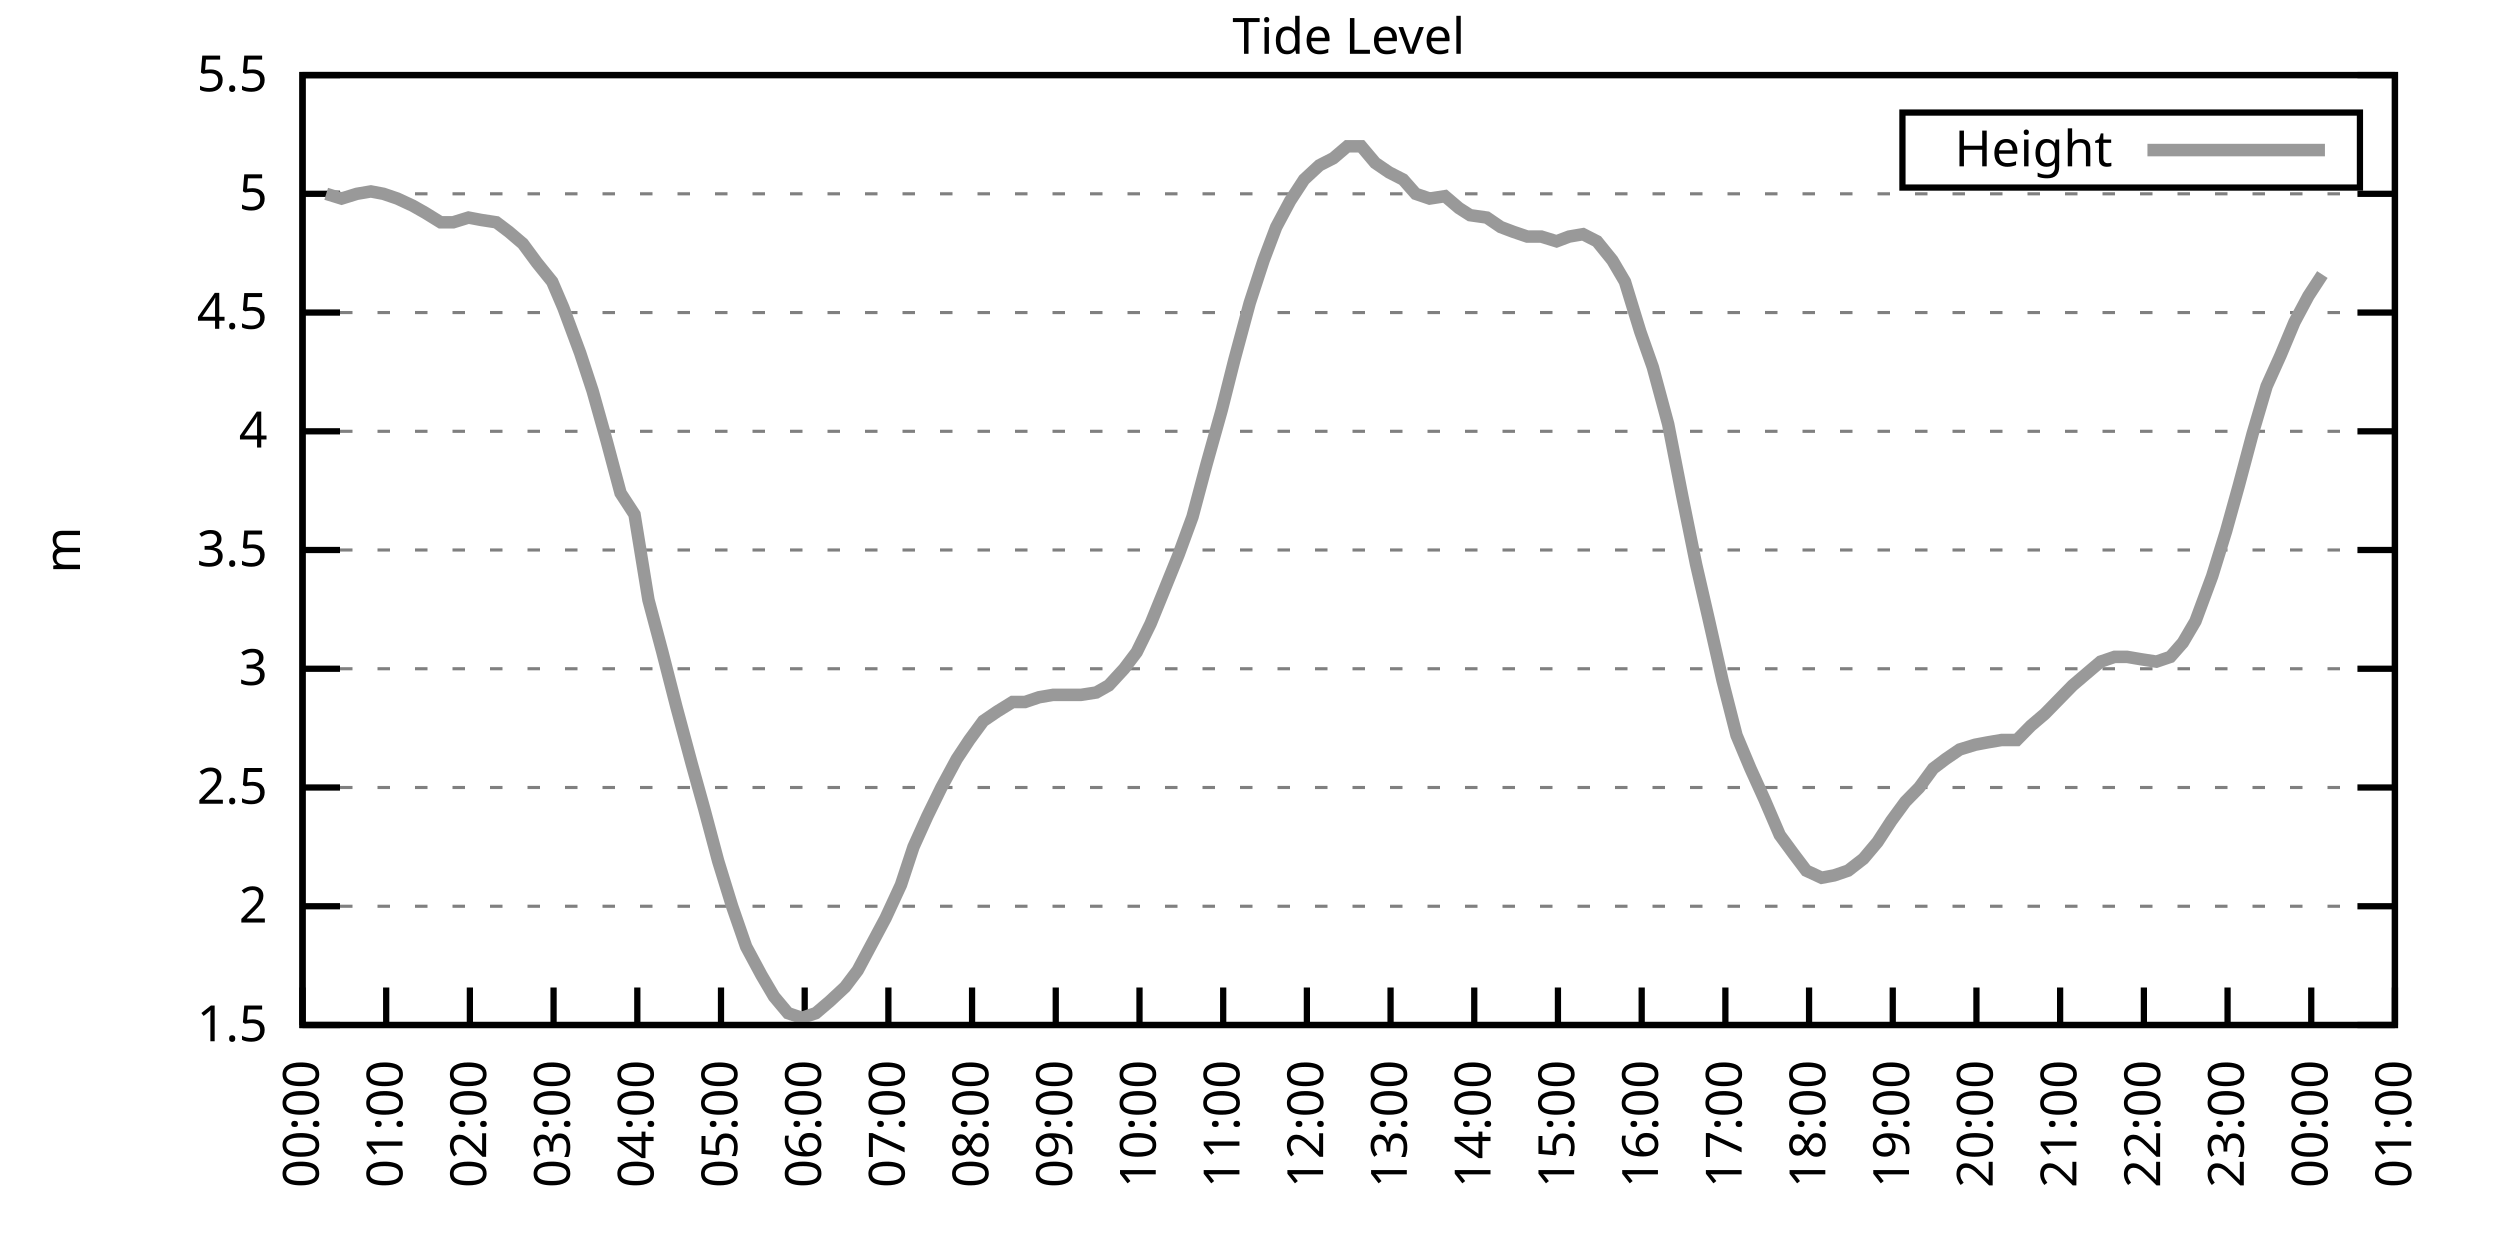
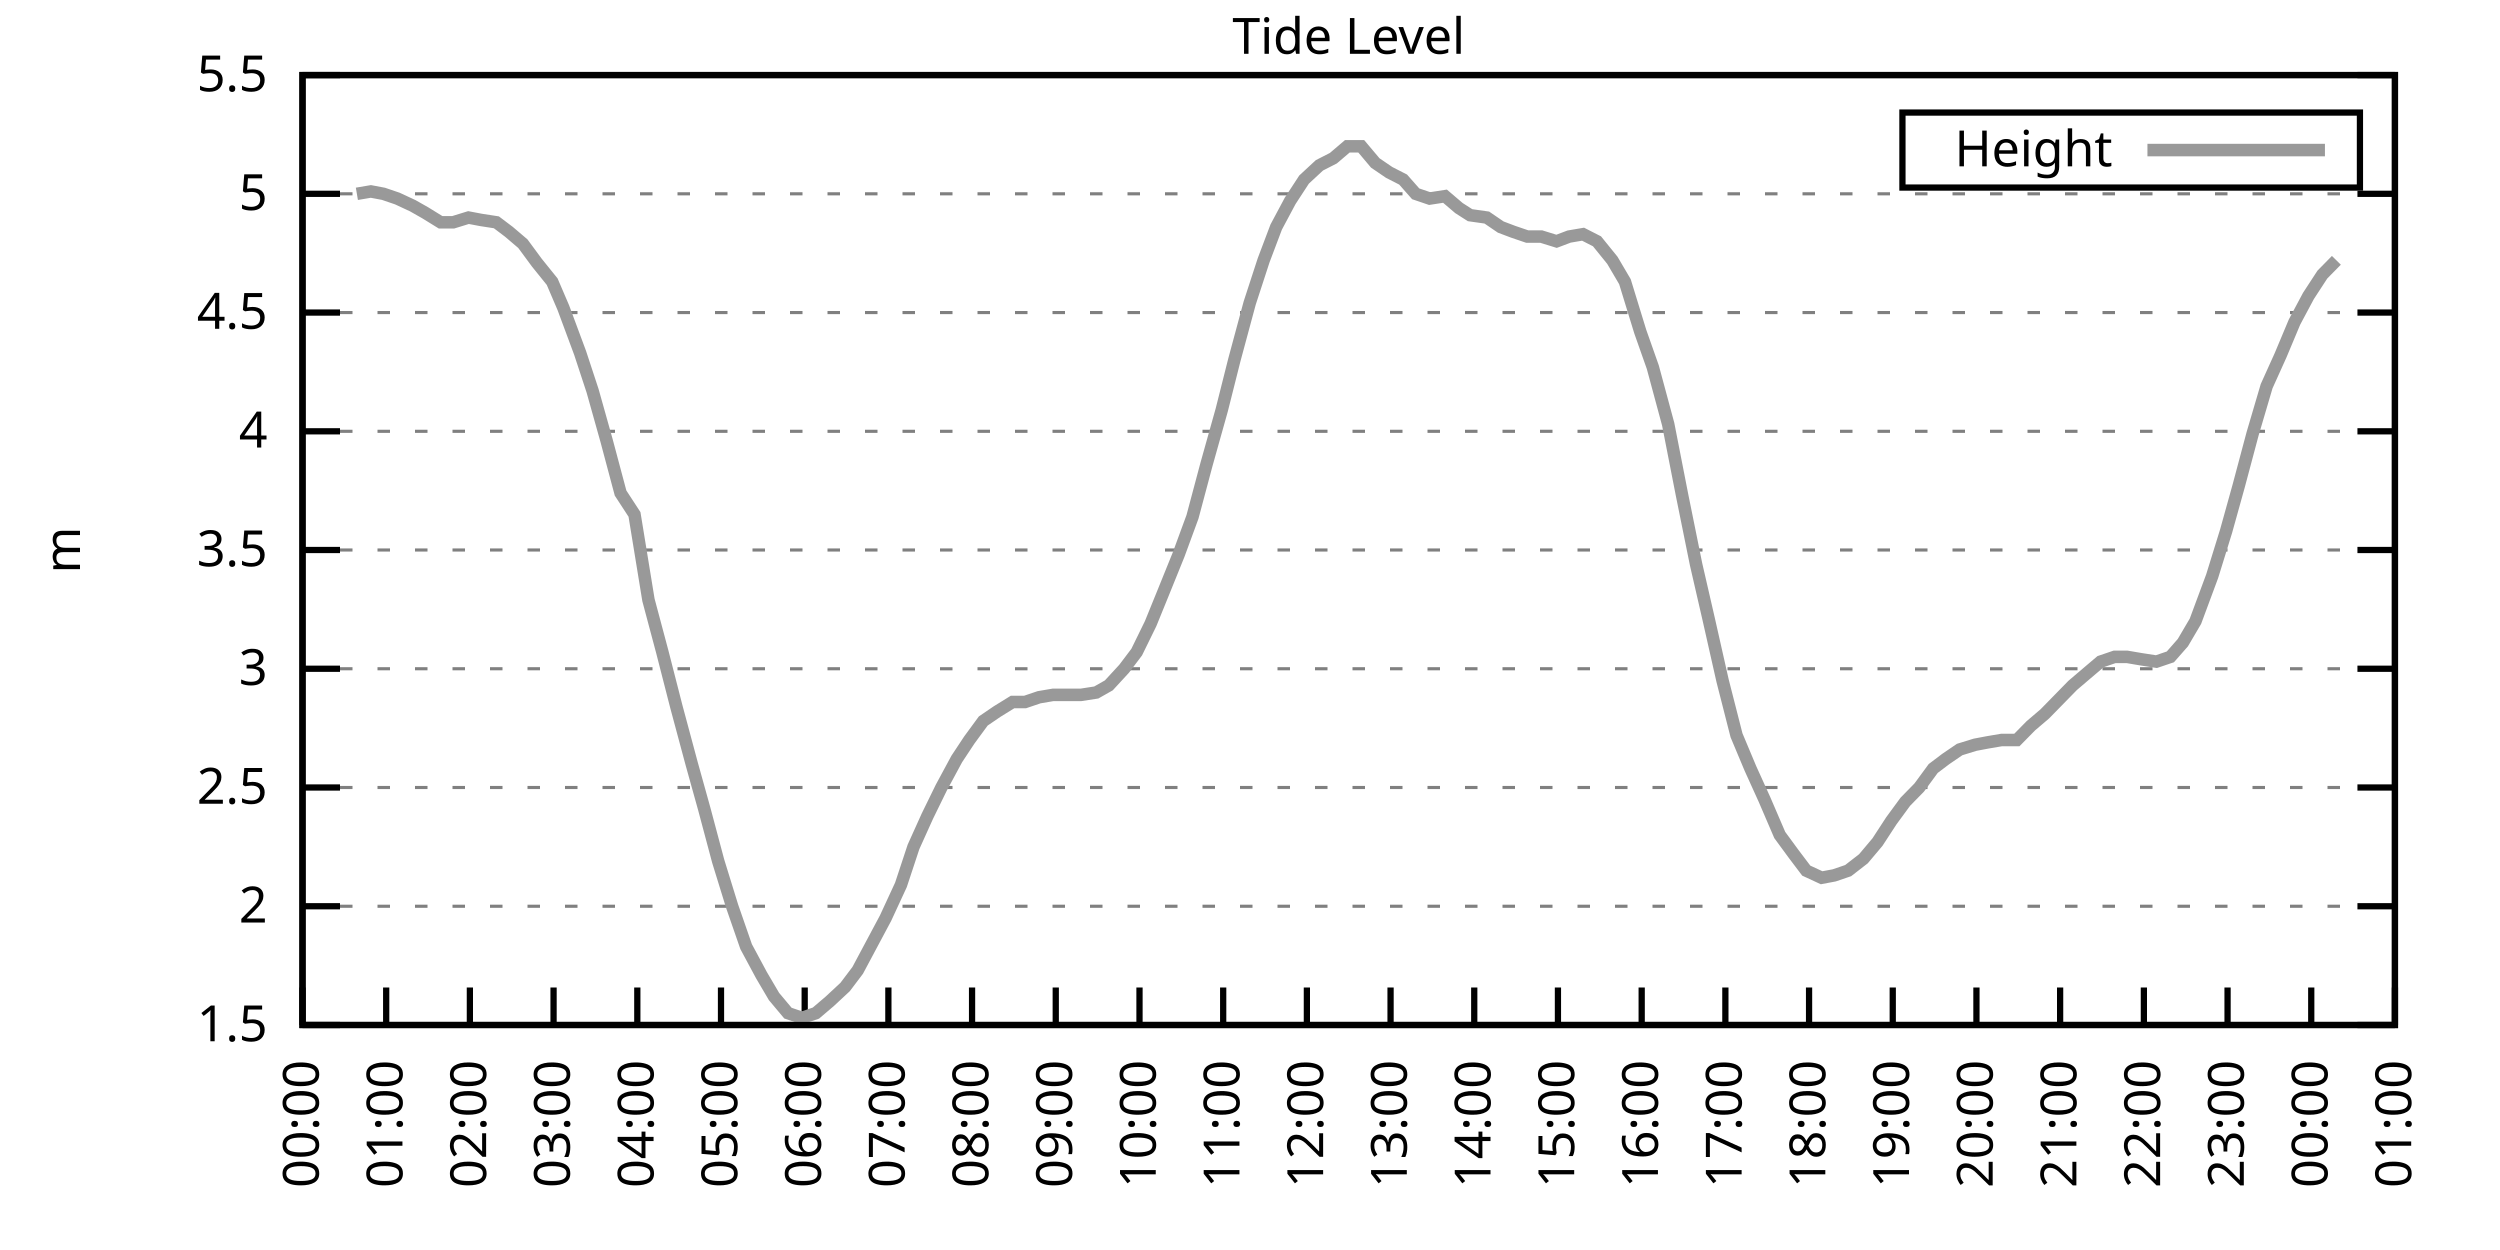
<svg xmlns="http://www.w3.org/2000/svg" xmlns:xlink="http://www.w3.org/1999/xlink" width="400" height="200" viewBox="0 0 400 200">
  <g id="gnuplot_canvas">
    <rect x="0" y="0" width="400" height="200" fill="none" />
    <defs>
      <circle id="gpDot" r="0.5" stroke-width="0.5" stroke="currentColor" />
      <path id="gpPt0" stroke-width="0.333" stroke="currentColor" d="M-1,0 h2 M0,-1 v2" />
      <path id="gpPt1" stroke-width="0.333" stroke="currentColor" d="M-1,-1 L1,1 M1,-1 L-1,1" />
      <path id="gpPt2" stroke-width="0.333" stroke="currentColor" d="M-1,0 L1,0 M0,-1 L0,1 M-1,-1 L1,1 M-1,1 L1,-1" />
      <rect id="gpPt3" stroke-width="0.333" stroke="currentColor" x="-1" y="-1" width="2" height="2" />
      <rect id="gpPt4" stroke-width="0.333" stroke="currentColor" fill="currentColor" x="-1" y="-1" width="2" height="2" />
      <circle id="gpPt5" stroke-width="0.333" stroke="currentColor" cx="0" cy="0" r="1" />
      <use xlink:href="#gpPt5" id="gpPt6" fill="currentColor" stroke="none" />
      <path id="gpPt7" stroke-width="0.333" stroke="currentColor" d="M0,-1.33 L-1.33,0.67 L1.33,0.67 z" />
      <use xlink:href="#gpPt7" id="gpPt8" fill="currentColor" stroke="none" />
      <use xlink:href="#gpPt7" id="gpPt9" stroke="currentColor" transform="rotate(180)" />
      <use xlink:href="#gpPt9" id="gpPt10" fill="currentColor" stroke="none" />
      <use xlink:href="#gpPt3" id="gpPt11" stroke="currentColor" transform="rotate(45)" />
      <use xlink:href="#gpPt11" id="gpPt12" fill="currentColor" stroke="none" />
      <path id="gpPt13" stroke-width="0.333" stroke="currentColor" d="M0,1.330 L1.265,0.411 L0.782,-1.067 L-0.782,-1.076 L-1.265,0.411 z" />
      <use xlink:href="#gpPt13" id="gpPt14" fill="currentColor" stroke="none" />
      <filter id="textbox" filterUnits="objectBoundingBox" x="0" y="0" height="1" width="1">
        <feFlood flood-color="white" flood-opacity="1" result="bgnd" />
        <feComposite in="SourceGraphic" in2="bgnd" operator="atop" />
      </filter>
      <filter id="greybox" filterUnits="objectBoundingBox" x="0" y="0" height="1" width="1">
        <feFlood flood-color="lightgrey" flood-opacity="1" result="grey" />
        <feComposite in="SourceGraphic" in2="grey" operator="atop" />
      </filter>
    </defs>
    <g fill="none" color="white" stroke="currentColor" stroke-width="1.00" stroke-linecap="butt" stroke-linejoin="miter">
</g>
    <g fill="none" color="black" stroke="currentColor" stroke-width="1.00" stroke-linecap="butt" stroke-linejoin="miter">
      <g stroke="none" shape-rendering="crispEdges">
        <polygon fill="rgb(255, 255, 255)" points="48.40,164.00 383.18,164.00 383.18,12.02 48.40,12.02 " />
      </g>
    </g>
    <g fill="none" color="black" stroke="currentColor" stroke-width="1.00" stroke-linecap="butt" stroke-linejoin="miter">
</g>
    <g fill="none" color="black" stroke="black" stroke-width="0.50" stroke-linecap="butt" stroke-linejoin="miter">
</g>
    <g fill="none" color="gray" stroke="currentColor" stroke-width="0.50" stroke-linecap="butt" stroke-linejoin="miter">
      <path stroke="gray" stroke-dasharray="2,4" class="gridline" d="M48.40,164.00 L383.19,164.00  " />
    </g>
    <g fill="none" color="gray" stroke="gray" stroke-width="1.00" stroke-linecap="butt" stroke-linejoin="miter">
</g>
    <g fill="none" color="black" stroke="currentColor" stroke-width="1.00" stroke-linecap="butt" stroke-linejoin="miter">
      <path stroke="black" d="M48.40,164.00 L54.40,164.00 M383.19,164.00 L377.19,164.00  " />
      <g transform="translate(42.80,166.60)" stroke="none" fill="black" font-family="Sans" font-size="8.00" text-anchor="end">
        <text>
          <tspan font-family="Sans"> 1.5</tspan>
        </text>
      </g>
    </g>
    <g fill="none" color="black" stroke="currentColor" stroke-width="1.00" stroke-linecap="butt" stroke-linejoin="miter">
</g>
    <g fill="none" color="black" stroke="black" stroke-width="0.50" stroke-linecap="butt" stroke-linejoin="miter">
</g>
    <g fill="none" color="gray" stroke="currentColor" stroke-width="0.50" stroke-linecap="butt" stroke-linejoin="miter">
      <path stroke="gray" stroke-dasharray="2,4" class="gridline" d="M48.40,145.00 L383.19,145.00  " />
    </g>
    <g fill="none" color="gray" stroke="gray" stroke-width="1.00" stroke-linecap="butt" stroke-linejoin="miter">
</g>
    <g fill="none" color="black" stroke="currentColor" stroke-width="1.00" stroke-linecap="butt" stroke-linejoin="miter">
      <path stroke="black" d="M48.40,145.00 L54.40,145.00 M383.19,145.00 L377.19,145.00  " />
      <g transform="translate(42.80,147.60)" stroke="none" fill="black" font-family="Sans" font-size="8.00" text-anchor="end">
        <text>
          <tspan font-family="Sans"> 2</tspan>
        </text>
      </g>
    </g>
    <g fill="none" color="black" stroke="currentColor" stroke-width="1.00" stroke-linecap="butt" stroke-linejoin="miter">
</g>
    <g fill="none" color="black" stroke="black" stroke-width="0.50" stroke-linecap="butt" stroke-linejoin="miter">
</g>
    <g fill="none" color="gray" stroke="currentColor" stroke-width="0.50" stroke-linecap="butt" stroke-linejoin="miter">
      <path stroke="gray" stroke-dasharray="2,4" class="gridline" d="M48.40,126.00 L383.19,126.00  " />
    </g>
    <g fill="none" color="gray" stroke="gray" stroke-width="1.00" stroke-linecap="butt" stroke-linejoin="miter">
</g>
    <g fill="none" color="black" stroke="currentColor" stroke-width="1.00" stroke-linecap="butt" stroke-linejoin="miter">
      <path stroke="black" d="M48.40,126.00 L54.40,126.00 M383.19,126.00 L377.19,126.00  " />
      <g transform="translate(42.80,128.60)" stroke="none" fill="black" font-family="Sans" font-size="8.00" text-anchor="end">
        <text>
          <tspan font-family="Sans"> 2.5</tspan>
        </text>
      </g>
    </g>
    <g fill="none" color="black" stroke="currentColor" stroke-width="1.00" stroke-linecap="butt" stroke-linejoin="miter">
</g>
    <g fill="none" color="black" stroke="black" stroke-width="0.50" stroke-linecap="butt" stroke-linejoin="miter">
</g>
    <g fill="none" color="gray" stroke="currentColor" stroke-width="0.50" stroke-linecap="butt" stroke-linejoin="miter">
      <path stroke="gray" stroke-dasharray="2,4" class="gridline" d="M48.40,107.00 L383.19,107.00  " />
    </g>
    <g fill="none" color="gray" stroke="gray" stroke-width="1.00" stroke-linecap="butt" stroke-linejoin="miter">
</g>
    <g fill="none" color="black" stroke="currentColor" stroke-width="1.00" stroke-linecap="butt" stroke-linejoin="miter">
      <path stroke="black" d="M48.40,107.00 L54.40,107.00 M383.19,107.00 L377.19,107.00  " />
      <g transform="translate(42.80,109.60)" stroke="none" fill="black" font-family="Sans" font-size="8.00" text-anchor="end">
        <text>
          <tspan font-family="Sans"> 3</tspan>
        </text>
      </g>
    </g>
    <g fill="none" color="black" stroke="currentColor" stroke-width="1.00" stroke-linecap="butt" stroke-linejoin="miter">
</g>
    <g fill="none" color="black" stroke="black" stroke-width="0.50" stroke-linecap="butt" stroke-linejoin="miter">
</g>
    <g fill="none" color="gray" stroke="currentColor" stroke-width="0.50" stroke-linecap="butt" stroke-linejoin="miter">
      <path stroke="gray" stroke-dasharray="2,4" class="gridline" d="M48.40,88.00 L383.19,88.00  " />
    </g>
    <g fill="none" color="gray" stroke="gray" stroke-width="1.00" stroke-linecap="butt" stroke-linejoin="miter">
</g>
    <g fill="none" color="black" stroke="currentColor" stroke-width="1.00" stroke-linecap="butt" stroke-linejoin="miter">
      <path stroke="black" d="M48.40,88.00 L54.40,88.00 M383.19,88.00 L377.19,88.00  " />
      <g transform="translate(42.80,90.60)" stroke="none" fill="black" font-family="Sans" font-size="8.00" text-anchor="end">
        <text>
          <tspan font-family="Sans"> 3.5</tspan>
        </text>
      </g>
    </g>
    <g fill="none" color="black" stroke="currentColor" stroke-width="1.00" stroke-linecap="butt" stroke-linejoin="miter">
</g>
    <g fill="none" color="black" stroke="black" stroke-width="0.50" stroke-linecap="butt" stroke-linejoin="miter">
</g>
    <g fill="none" color="gray" stroke="currentColor" stroke-width="0.50" stroke-linecap="butt" stroke-linejoin="miter">
      <path stroke="gray" stroke-dasharray="2,4" class="gridline" d="M48.40,69.01 L383.19,69.01  " />
    </g>
    <g fill="none" color="gray" stroke="gray" stroke-width="1.00" stroke-linecap="butt" stroke-linejoin="miter">
</g>
    <g fill="none" color="black" stroke="currentColor" stroke-width="1.00" stroke-linecap="butt" stroke-linejoin="miter">
      <path stroke="black" d="M48.40,69.01 L54.40,69.01 M383.19,69.01 L377.19,69.01  " />
      <g transform="translate(42.80,71.61)" stroke="none" fill="black" font-family="Sans" font-size="8.00" text-anchor="end">
        <text>
          <tspan font-family="Sans"> 4</tspan>
        </text>
      </g>
    </g>
    <g fill="none" color="black" stroke="currentColor" stroke-width="1.00" stroke-linecap="butt" stroke-linejoin="miter">
</g>
    <g fill="none" color="black" stroke="black" stroke-width="0.50" stroke-linecap="butt" stroke-linejoin="miter">
</g>
    <g fill="none" color="gray" stroke="currentColor" stroke-width="0.50" stroke-linecap="butt" stroke-linejoin="miter">
      <path stroke="gray" stroke-dasharray="2,4" class="gridline" d="M48.40,50.01 L383.19,50.01  " />
    </g>
    <g fill="none" color="gray" stroke="gray" stroke-width="1.00" stroke-linecap="butt" stroke-linejoin="miter">
</g>
    <g fill="none" color="black" stroke="currentColor" stroke-width="1.00" stroke-linecap="butt" stroke-linejoin="miter">
      <path stroke="black" d="M48.40,50.01 L54.40,50.01 M383.19,50.01 L377.19,50.01  " />
      <g transform="translate(42.80,52.61)" stroke="none" fill="black" font-family="Sans" font-size="8.00" text-anchor="end">
        <text>
          <tspan font-family="Sans"> 4.5</tspan>
        </text>
      </g>
    </g>
    <g fill="none" color="black" stroke="currentColor" stroke-width="1.00" stroke-linecap="butt" stroke-linejoin="miter">
</g>
    <g fill="none" color="black" stroke="black" stroke-width="0.50" stroke-linecap="butt" stroke-linejoin="miter">
</g>
    <g fill="none" color="gray" stroke="currentColor" stroke-width="0.50" stroke-linecap="butt" stroke-linejoin="miter">
      <path stroke="gray" stroke-dasharray="2,4" class="gridline" d="M48.40,31.01 L383.19,31.01  " />
    </g>
    <g fill="none" color="gray" stroke="gray" stroke-width="1.00" stroke-linecap="butt" stroke-linejoin="miter">
</g>
    <g fill="none" color="black" stroke="currentColor" stroke-width="1.00" stroke-linecap="butt" stroke-linejoin="miter">
      <path stroke="black" d="M48.40,31.01 L54.40,31.01 M383.19,31.01 L377.19,31.01  " />
      <g transform="translate(42.80,33.61)" stroke="none" fill="black" font-family="Sans" font-size="8.00" text-anchor="end">
        <text>
          <tspan font-family="Sans"> 5</tspan>
        </text>
      </g>
    </g>
    <g fill="none" color="black" stroke="currentColor" stroke-width="1.00" stroke-linecap="butt" stroke-linejoin="miter">
</g>
    <g fill="none" color="black" stroke="black" stroke-width="0.50" stroke-linecap="butt" stroke-linejoin="miter">
</g>
    <g fill="none" color="gray" stroke="currentColor" stroke-width="0.50" stroke-linecap="butt" stroke-linejoin="miter">
      <path stroke="gray" stroke-dasharray="2,4" class="gridline" d="M48.40,12.01 L383.19,12.01  " />
    </g>
    <g fill="none" color="gray" stroke="gray" stroke-width="1.00" stroke-linecap="butt" stroke-linejoin="miter">
</g>
    <g fill="none" color="black" stroke="currentColor" stroke-width="1.00" stroke-linecap="butt" stroke-linejoin="miter">
      <path stroke="black" d="M48.40,12.01 L54.40,12.01 M383.19,12.01 L377.19,12.01  " />
      <g transform="translate(42.80,14.61)" stroke="none" fill="black" font-family="Sans" font-size="8.00" text-anchor="end">
        <text>
          <tspan font-family="Sans"> 5.5</tspan>
        </text>
      </g>
    </g>
    <g fill="none" color="black" stroke="currentColor" stroke-width="1.00" stroke-linecap="butt" stroke-linejoin="miter">
      <path stroke="black" d="M48.40,164.00 L48.40,158.00  " />
      <g transform="translate(51.00,169.60) rotate(270.00)" stroke="none" fill="black" font-family="Sans" font-size="8.00" text-anchor="end">
        <text>
          <tspan font-family="Sans">00:00</tspan>
        </text>
      </g>
    </g>
    <g fill="none" color="black" stroke="currentColor" stroke-width="1.00" stroke-linecap="butt" stroke-linejoin="miter">
      <path stroke="black" d="M61.79,164.00 L61.79,158.00  " />
      <g transform="translate(64.39,169.60) rotate(270.00)" stroke="none" fill="black" font-family="Sans" font-size="8.00" text-anchor="end">
        <text>
          <tspan font-family="Sans">01:00</tspan>
        </text>
      </g>
    </g>
    <g fill="none" color="black" stroke="currentColor" stroke-width="1.00" stroke-linecap="butt" stroke-linejoin="miter">
      <path stroke="black" d="M75.18,164.00 L75.18,158.00  " />
      <g transform="translate(77.78,169.60) rotate(270.00)" stroke="none" fill="black" font-family="Sans" font-size="8.00" text-anchor="end">
        <text>
          <tspan font-family="Sans">02:00</tspan>
        </text>
      </g>
    </g>
    <g fill="none" color="black" stroke="currentColor" stroke-width="1.00" stroke-linecap="butt" stroke-linejoin="miter">
      <path stroke="black" d="M88.57,164.00 L88.57,158.00  " />
      <g transform="translate(91.17,169.60) rotate(270.00)" stroke="none" fill="black" font-family="Sans" font-size="8.00" text-anchor="end">
        <text>
          <tspan font-family="Sans">03:00</tspan>
        </text>
      </g>
    </g>
    <g fill="none" color="black" stroke="currentColor" stroke-width="1.00" stroke-linecap="butt" stroke-linejoin="miter">
      <path stroke="black" d="M101.97,164.00 L101.97,158.00  " />
      <g transform="translate(104.57,169.60) rotate(270.00)" stroke="none" fill="black" font-family="Sans" font-size="8.00" text-anchor="end">
        <text>
          <tspan font-family="Sans">04:00</tspan>
        </text>
      </g>
    </g>
    <g fill="none" color="black" stroke="currentColor" stroke-width="1.00" stroke-linecap="butt" stroke-linejoin="miter">
      <path stroke="black" d="M115.36,164.00 L115.36,158.00  " />
      <g transform="translate(117.96,169.60) rotate(270.00)" stroke="none" fill="black" font-family="Sans" font-size="8.00" text-anchor="end">
        <text>
          <tspan font-family="Sans">05:00</tspan>
        </text>
      </g>
    </g>
    <g fill="none" color="black" stroke="currentColor" stroke-width="1.00" stroke-linecap="butt" stroke-linejoin="miter">
      <path stroke="black" d="M128.75,164.00 L128.75,158.00  " />
      <g transform="translate(131.35,169.60) rotate(270.00)" stroke="none" fill="black" font-family="Sans" font-size="8.00" text-anchor="end">
        <text>
          <tspan font-family="Sans">06:00</tspan>
        </text>
      </g>
    </g>
    <g fill="none" color="black" stroke="currentColor" stroke-width="1.00" stroke-linecap="butt" stroke-linejoin="miter">
      <path stroke="black" d="M142.14,164.00 L142.14,158.00  " />
      <g transform="translate(144.74,169.60) rotate(270.00)" stroke="none" fill="black" font-family="Sans" font-size="8.00" text-anchor="end">
        <text>
          <tspan font-family="Sans">07:00</tspan>
        </text>
      </g>
    </g>
    <g fill="none" color="black" stroke="currentColor" stroke-width="1.00" stroke-linecap="butt" stroke-linejoin="miter">
      <path stroke="black" d="M155.53,164.00 L155.53,158.00  " />
      <g transform="translate(158.13,169.60) rotate(270.00)" stroke="none" fill="black" font-family="Sans" font-size="8.00" text-anchor="end">
        <text>
          <tspan font-family="Sans">08:00</tspan>
        </text>
      </g>
    </g>
    <g fill="none" color="black" stroke="currentColor" stroke-width="1.00" stroke-linecap="butt" stroke-linejoin="miter">
      <path stroke="black" d="M168.92,164.00 L168.92,158.00  " />
      <g transform="translate(171.52,169.60) rotate(270.00)" stroke="none" fill="black" font-family="Sans" font-size="8.00" text-anchor="end">
        <text>
          <tspan font-family="Sans">09:00</tspan>
        </text>
      </g>
    </g>
    <g fill="none" color="black" stroke="currentColor" stroke-width="1.00" stroke-linecap="butt" stroke-linejoin="miter">
      <path stroke="black" d="M182.32,164.00 L182.32,158.00  " />
      <g transform="translate(184.92,169.60) rotate(270.00)" stroke="none" fill="black" font-family="Sans" font-size="8.00" text-anchor="end">
        <text>
          <tspan font-family="Sans">10:00</tspan>
        </text>
      </g>
    </g>
    <g fill="none" color="black" stroke="currentColor" stroke-width="1.00" stroke-linecap="butt" stroke-linejoin="miter">
      <path stroke="black" d="M195.71,164.00 L195.71,158.00  " />
      <g transform="translate(198.31,169.60) rotate(270.00)" stroke="none" fill="black" font-family="Sans" font-size="8.00" text-anchor="end">
        <text>
          <tspan font-family="Sans">11:00</tspan>
        </text>
      </g>
    </g>
    <g fill="none" color="black" stroke="currentColor" stroke-width="1.00" stroke-linecap="butt" stroke-linejoin="miter">
      <path stroke="black" d="M209.10,164.00 L209.10,158.00  " />
      <g transform="translate(211.70,169.60) rotate(270.00)" stroke="none" fill="black" font-family="Sans" font-size="8.00" text-anchor="end">
        <text>
          <tspan font-family="Sans">12:00</tspan>
        </text>
      </g>
    </g>
    <g fill="none" color="black" stroke="currentColor" stroke-width="1.00" stroke-linecap="butt" stroke-linejoin="miter">
      <path stroke="black" d="M222.49,164.00 L222.49,158.00  " />
      <g transform="translate(225.09,169.60) rotate(270.00)" stroke="none" fill="black" font-family="Sans" font-size="8.00" text-anchor="end">
        <text>
          <tspan font-family="Sans">13:00</tspan>
        </text>
      </g>
    </g>
    <g fill="none" color="black" stroke="currentColor" stroke-width="1.00" stroke-linecap="butt" stroke-linejoin="miter">
      <path stroke="black" d="M235.88,164.00 L235.88,158.00  " />
      <g transform="translate(238.48,169.60) rotate(270.00)" stroke="none" fill="black" font-family="Sans" font-size="8.00" text-anchor="end">
        <text>
          <tspan font-family="Sans">14:00</tspan>
        </text>
      </g>
    </g>
    <g fill="none" color="black" stroke="currentColor" stroke-width="1.00" stroke-linecap="butt" stroke-linejoin="miter">
      <path stroke="black" d="M249.27,164.00 L249.27,158.00  " />
      <g transform="translate(251.87,169.60) rotate(270.00)" stroke="none" fill="black" font-family="Sans" font-size="8.00" text-anchor="end">
        <text>
          <tspan font-family="Sans">15:00</tspan>
        </text>
      </g>
    </g>
    <g fill="none" color="black" stroke="currentColor" stroke-width="1.00" stroke-linecap="butt" stroke-linejoin="miter">
      <path stroke="black" d="M262.67,164.00 L262.67,158.00  " />
      <g transform="translate(265.27,169.60) rotate(270.00)" stroke="none" fill="black" font-family="Sans" font-size="8.00" text-anchor="end">
        <text>
          <tspan font-family="Sans">16:00</tspan>
        </text>
      </g>
    </g>
    <g fill="none" color="black" stroke="currentColor" stroke-width="1.00" stroke-linecap="butt" stroke-linejoin="miter">
      <path stroke="black" d="M276.06,164.00 L276.06,158.00  " />
      <g transform="translate(278.66,169.60) rotate(270.00)" stroke="none" fill="black" font-family="Sans" font-size="8.00" text-anchor="end">
        <text>
          <tspan font-family="Sans">17:00</tspan>
        </text>
      </g>
    </g>
    <g fill="none" color="black" stroke="currentColor" stroke-width="1.00" stroke-linecap="butt" stroke-linejoin="miter">
      <path stroke="black" d="M289.45,164.00 L289.45,158.00  " />
      <g transform="translate(292.05,169.60) rotate(270.00)" stroke="none" fill="black" font-family="Sans" font-size="8.00" text-anchor="end">
        <text>
          <tspan font-family="Sans">18:00</tspan>
        </text>
      </g>
    </g>
    <g fill="none" color="black" stroke="currentColor" stroke-width="1.00" stroke-linecap="butt" stroke-linejoin="miter">
      <path stroke="black" d="M302.84,164.00 L302.84,158.00  " />
      <g transform="translate(305.44,169.60) rotate(270.00)" stroke="none" fill="black" font-family="Sans" font-size="8.00" text-anchor="end">
        <text>
          <tspan font-family="Sans">19:00</tspan>
        </text>
      </g>
    </g>
    <g fill="none" color="black" stroke="currentColor" stroke-width="1.00" stroke-linecap="butt" stroke-linejoin="miter">
      <path stroke="black" d="M316.23,164.00 L316.23,158.00  " />
      <g transform="translate(318.83,169.60) rotate(270.00)" stroke="none" fill="black" font-family="Sans" font-size="8.00" text-anchor="end">
        <text>
          <tspan font-family="Sans">20:00</tspan>
        </text>
      </g>
    </g>
    <g fill="none" color="black" stroke="currentColor" stroke-width="1.00" stroke-linecap="butt" stroke-linejoin="miter">
      <path stroke="black" d="M329.62,164.00 L329.62,158.00  " />
      <g transform="translate(332.22,169.60) rotate(270.00)" stroke="none" fill="black" font-family="Sans" font-size="8.00" text-anchor="end">
        <text>
          <tspan font-family="Sans">21:00</tspan>
        </text>
      </g>
    </g>
    <g fill="none" color="black" stroke="currentColor" stroke-width="1.00" stroke-linecap="butt" stroke-linejoin="miter">
      <path stroke="black" d="M343.02,164.00 L343.02,158.00  " />
      <g transform="translate(345.62,169.60) rotate(270.00)" stroke="none" fill="black" font-family="Sans" font-size="8.00" text-anchor="end">
        <text>
          <tspan font-family="Sans">22:00</tspan>
        </text>
      </g>
    </g>
    <g fill="none" color="black" stroke="currentColor" stroke-width="1.00" stroke-linecap="butt" stroke-linejoin="miter">
      <path stroke="black" d="M356.41,164.00 L356.41,158.00  " />
      <g transform="translate(359.01,169.60) rotate(270.00)" stroke="none" fill="black" font-family="Sans" font-size="8.00" text-anchor="end">
        <text>
          <tspan font-family="Sans">23:00</tspan>
        </text>
      </g>
    </g>
    <g fill="none" color="black" stroke="currentColor" stroke-width="1.00" stroke-linecap="butt" stroke-linejoin="miter">
      <path stroke="black" d="M369.80,164.00 L369.80,158.00  " />
      <g transform="translate(372.40,169.60) rotate(270.00)" stroke="none" fill="black" font-family="Sans" font-size="8.00" text-anchor="end">
        <text>
          <tspan font-family="Sans">00:00</tspan>
        </text>
      </g>
    </g>
    <g fill="none" color="black" stroke="currentColor" stroke-width="1.00" stroke-linecap="butt" stroke-linejoin="miter">
      <path stroke="black" d="M383.19,164.00 L383.19,158.00  " />
      <g transform="translate(385.79,169.60) rotate(270.00)" stroke="none" fill="black" font-family="Sans" font-size="8.00" text-anchor="end">
        <text>
          <tspan font-family="Sans">01:00</tspan>
        </text>
      </g>
    </g>
    <g fill="none" color="black" stroke="currentColor" stroke-width="1.00" stroke-linecap="butt" stroke-linejoin="miter">
</g>
    <g fill="none" color="black" stroke="currentColor" stroke-width="1.00" stroke-linecap="butt" stroke-linejoin="miter">
      <path stroke="black" d="M48.40,12.01 L48.40,164.00 L383.19,164.00 L383.19,12.01 L48.40,12.01 Z  " />
    </g>
    <g fill="none" color="black" stroke="currentColor" stroke-width="1.00" stroke-linecap="butt" stroke-linejoin="miter">
</g>
    <g fill="none" color="black" stroke="currentColor" stroke-width="1.00" stroke-linecap="butt" stroke-linejoin="miter">
      <path stroke="black" d="M304.39,30.01 L304.39,18.01 L377.59,18.01 L377.59,30.01 L304.39,30.01 Z  " />
    </g>
    <g id="Tide_level_plot_1">
      <g fill="none" color="white" stroke="black" stroke-width="2.00" stroke-linecap="butt" stroke-linejoin="miter">
</g>
      <g fill="none" color="black" stroke="currentColor" stroke-width="2.00" stroke-linecap="butt" stroke-linejoin="miter">
        <g transform="translate(337.99,26.61)" stroke="none" fill="black" font-family="Sans" font-size="8.00" text-anchor="end">
          <text>
            <tspan font-family="Sans">Height</tspan>
          </text>
        </g>
      </g>
      <g fill="none" color="black" stroke="currentColor" stroke-width="2.00" stroke-linecap="butt" stroke-linejoin="miter">
-         <path stroke="rgb(153, 153, 153)" d="M343.59,24.01 L371.99,24.01 M52.19,31.01 L54.65,31.77 L57.10,31.01 L59.34,30.63 L61.35,31.01 L63.58,31.77   L66.03,32.91 L68.04,34.05 L70.50,35.57 L72.50,35.57 L74.96,34.81 L76.97,35.19 L79.42,35.57 L81.43,37.09   L83.66,38.99 L85.90,42.03 L88.35,45.07 L90.14,49.25 L92.82,56.47 L94.82,62.55 L97.06,70.53 L99.29,78.89   L101.52,82.31 L103.75,95.98 L105.98,104.34 L108.22,113.08 L110.67,122.20 L112.68,129.42 L114.91,137.78 L117.14,145.00   L119.38,151.46 L121.83,156.02 L123.84,159.44 L126.07,162.10 L128.30,162.86 L130.54,162.10 L132.77,160.20 L135.22,157.92   L137.23,155.26 L139.46,151.08 L141.69,146.90 L144.15,141.58 L146.16,135.50 L148.39,130.56 L150.62,126.00 L153.08,121.44   L155.09,118.40 L157.32,115.36 L159.55,113.84 L162.01,112.32 L164.01,112.32 L166.25,111.56 L168.48,111.18 L170.71,111.18   L172.94,111.18 L175.40,110.80 L177.41,109.66 L179.86,107.00 L181.87,104.34 L184.10,99.78 L186.11,94.84 L188.57,88.76   L190.80,82.69 L193.03,74.33 L195.48,65.59 L197.49,57.61 L199.95,48.49 L202.18,41.65 L204.19,36.33 L206.42,32.15   L208.65,28.73 L211.11,26.45 L213.34,25.31 L215.57,23.41 L217.80,23.41 L220.04,26.07 L222.27,27.59 L224.50,28.73   L226.51,31.01 L228.74,31.77 L231.20,31.39 L233.43,33.29 L235.21,34.43 L237.89,34.81 L240.12,36.33 L242.13,37.09   L244.36,37.85 L246.60,37.85 L249.05,38.61 L251.06,37.85 L253.29,37.47 L255.52,38.61 L257.98,41.65 L259.99,45.07   L262.44,53.05 L264.45,58.75 L266.91,67.87 L269.14,79.27 L271.37,90.28 L273.38,99.02 L275.61,108.90 L277.84,117.64   L280.07,122.96 L282.31,127.90 L284.76,133.60 L286.99,136.64 L289.00,139.30 L291.46,140.44 L293.47,140.06 L295.70,139.30   L298.15,137.40 L300.39,134.74 L302.62,131.32 L304.85,128.28 L307.08,126.00 L309.31,122.96 L311.32,121.44 L313.55,119.92   L316.01,119.16 L318.02,118.78 L320.25,118.40 L322.70,118.40 L324.94,116.12 L327.17,114.22 L329.40,111.94 L331.63,109.66   L333.86,107.76 L336.10,105.86 L338.33,105.10 L340.34,105.10 L342.57,105.48 L345.02,105.86 L347.26,105.10 L349.26,102.82   L351.27,99.40 L353.95,92.18 L356.18,84.97 L358.19,77.75 L360.42,69.39 L362.66,61.79 L364.89,56.85 L367.12,51.53   L369.35,47.35 L371.58,43.93  " />
+         <path stroke="rgb(153, 153, 153)" d="M343.59,24.01 L371.99,24.01 M57.10,31.01 L59.34,30.63 L61.35,31.01 L63.58,31.77 L66.03,32.91 L68.04,34.05   L70.50,35.57 L72.50,35.57 L74.96,34.81 L76.97,35.19 L79.42,35.57 L81.43,37.09 L83.66,38.99 L85.90,42.03   L88.35,45.07 L90.14,49.25 L92.82,56.47 L94.82,62.55 L97.06,70.53 L99.29,78.89 L101.52,82.31 L103.75,95.98   L105.98,104.34 L108.22,113.08 L110.67,122.20 L112.68,129.42 L114.91,137.78 L117.14,145.00 L119.38,151.46 L121.83,156.02   L123.84,159.44 L126.07,162.10 L128.30,162.86 L130.54,162.10 L132.77,160.20 L135.22,157.92 L137.23,155.26 L139.46,151.08   L141.69,146.90 L144.15,141.58 L146.16,135.50 L148.39,130.56 L150.62,126.00 L153.08,121.44 L155.09,118.40 L157.32,115.36   L159.55,113.84 L162.01,112.32 L164.01,112.32 L166.25,111.56 L168.48,111.18 L170.71,111.18 L172.94,111.18 L175.40,110.80   L177.41,109.66 L179.86,107.00 L181.87,104.34 L184.10,99.78 L186.11,94.84 L188.57,88.76 L190.80,82.69 L193.03,74.33   L195.48,65.59 L197.49,57.61 L199.95,48.49 L202.18,41.65 L204.19,36.33 L206.42,32.15 L208.65,28.73 L211.11,26.45   L213.34,25.31 L215.57,23.41 L217.80,23.41 L220.04,26.07 L222.27,27.59 L224.50,28.73 L226.51,31.01 L228.74,31.77   L231.20,31.39 L233.43,33.29 L235.21,34.43 L237.89,34.81 L240.12,36.33 L242.13,37.09 L244.36,37.85 L246.60,37.85   L249.05,38.61 L251.06,37.85 L253.29,37.47 L255.52,38.61 L257.98,41.65 L259.99,45.07 L262.44,53.05 L264.45,58.75   L266.91,67.87 L269.14,79.27 L271.37,90.28 L273.38,99.02 L275.61,108.90 L277.84,117.64 L280.07,122.96 L282.31,127.90   L284.76,133.60 L286.99,136.64 L289.00,139.30 L291.46,140.44 L293.47,140.06 L295.70,139.30 L298.15,137.40 L300.39,134.74   L302.62,131.32 L304.85,128.28 L307.08,126.00 L309.31,122.96 L311.32,121.44 L313.55,119.92 L316.01,119.16 L318.02,118.78   L320.25,118.40 L322.70,118.40 L324.94,116.12 L327.17,114.22 L329.40,111.94 L331.63,109.66 L333.86,107.76 L336.10,105.86   L338.33,105.10 L340.34,105.10 L342.57,105.48 L345.02,105.86 L347.26,105.10 L349.26,102.82 L351.27,99.40 L353.95,92.18   L356.18,84.97 L358.19,77.75 L360.42,69.39 L362.66,61.79 L364.89,56.85 L367.12,51.53 L369.35,47.35 L371.58,43.93   L373.82,41.65  " />
      </g>
    </g>
    <g fill="none" color="black" stroke="currentColor" stroke-width="2.00" stroke-linecap="butt" stroke-linejoin="miter">
</g>
    <g fill="none" color="black" stroke="black" stroke-width="1.00" stroke-linecap="butt" stroke-linejoin="miter">
</g>
    <g fill="none" color="black" stroke="currentColor" stroke-width="1.00" stroke-linecap="butt" stroke-linejoin="miter">
      <path stroke="black" d="M48.40,12.01 L48.40,164.00 L383.19,164.00 L383.19,12.01 L48.40,12.01 Z  " />
      <g transform="translate(12.80,88.01) rotate(270.00)" stroke="none" fill="black" font-family="Sans" font-size="8.00" text-anchor="middle">
        <text>
          <tspan font-family="Sans">m</tspan>
        </text>
      </g>
    </g>
    <g fill="none" color="black" stroke="currentColor" stroke-width="1.00" stroke-linecap="butt" stroke-linejoin="miter">
</g>
    <g fill="none" color="black" stroke="currentColor" stroke-width="1.00" stroke-linecap="butt" stroke-linejoin="miter">
      <g transform="translate(215.79,8.61)" stroke="none" fill="black" font-family="Sans" font-size="8.00" text-anchor="middle">
        <text>
          <tspan font-family="Sans">Tide Level</tspan>
        </text>
      </g>
    </g>
    <g fill="none" color="black" stroke="currentColor" stroke-width="1.00" stroke-linecap="butt" stroke-linejoin="miter">
</g>
  </g>
</svg>
